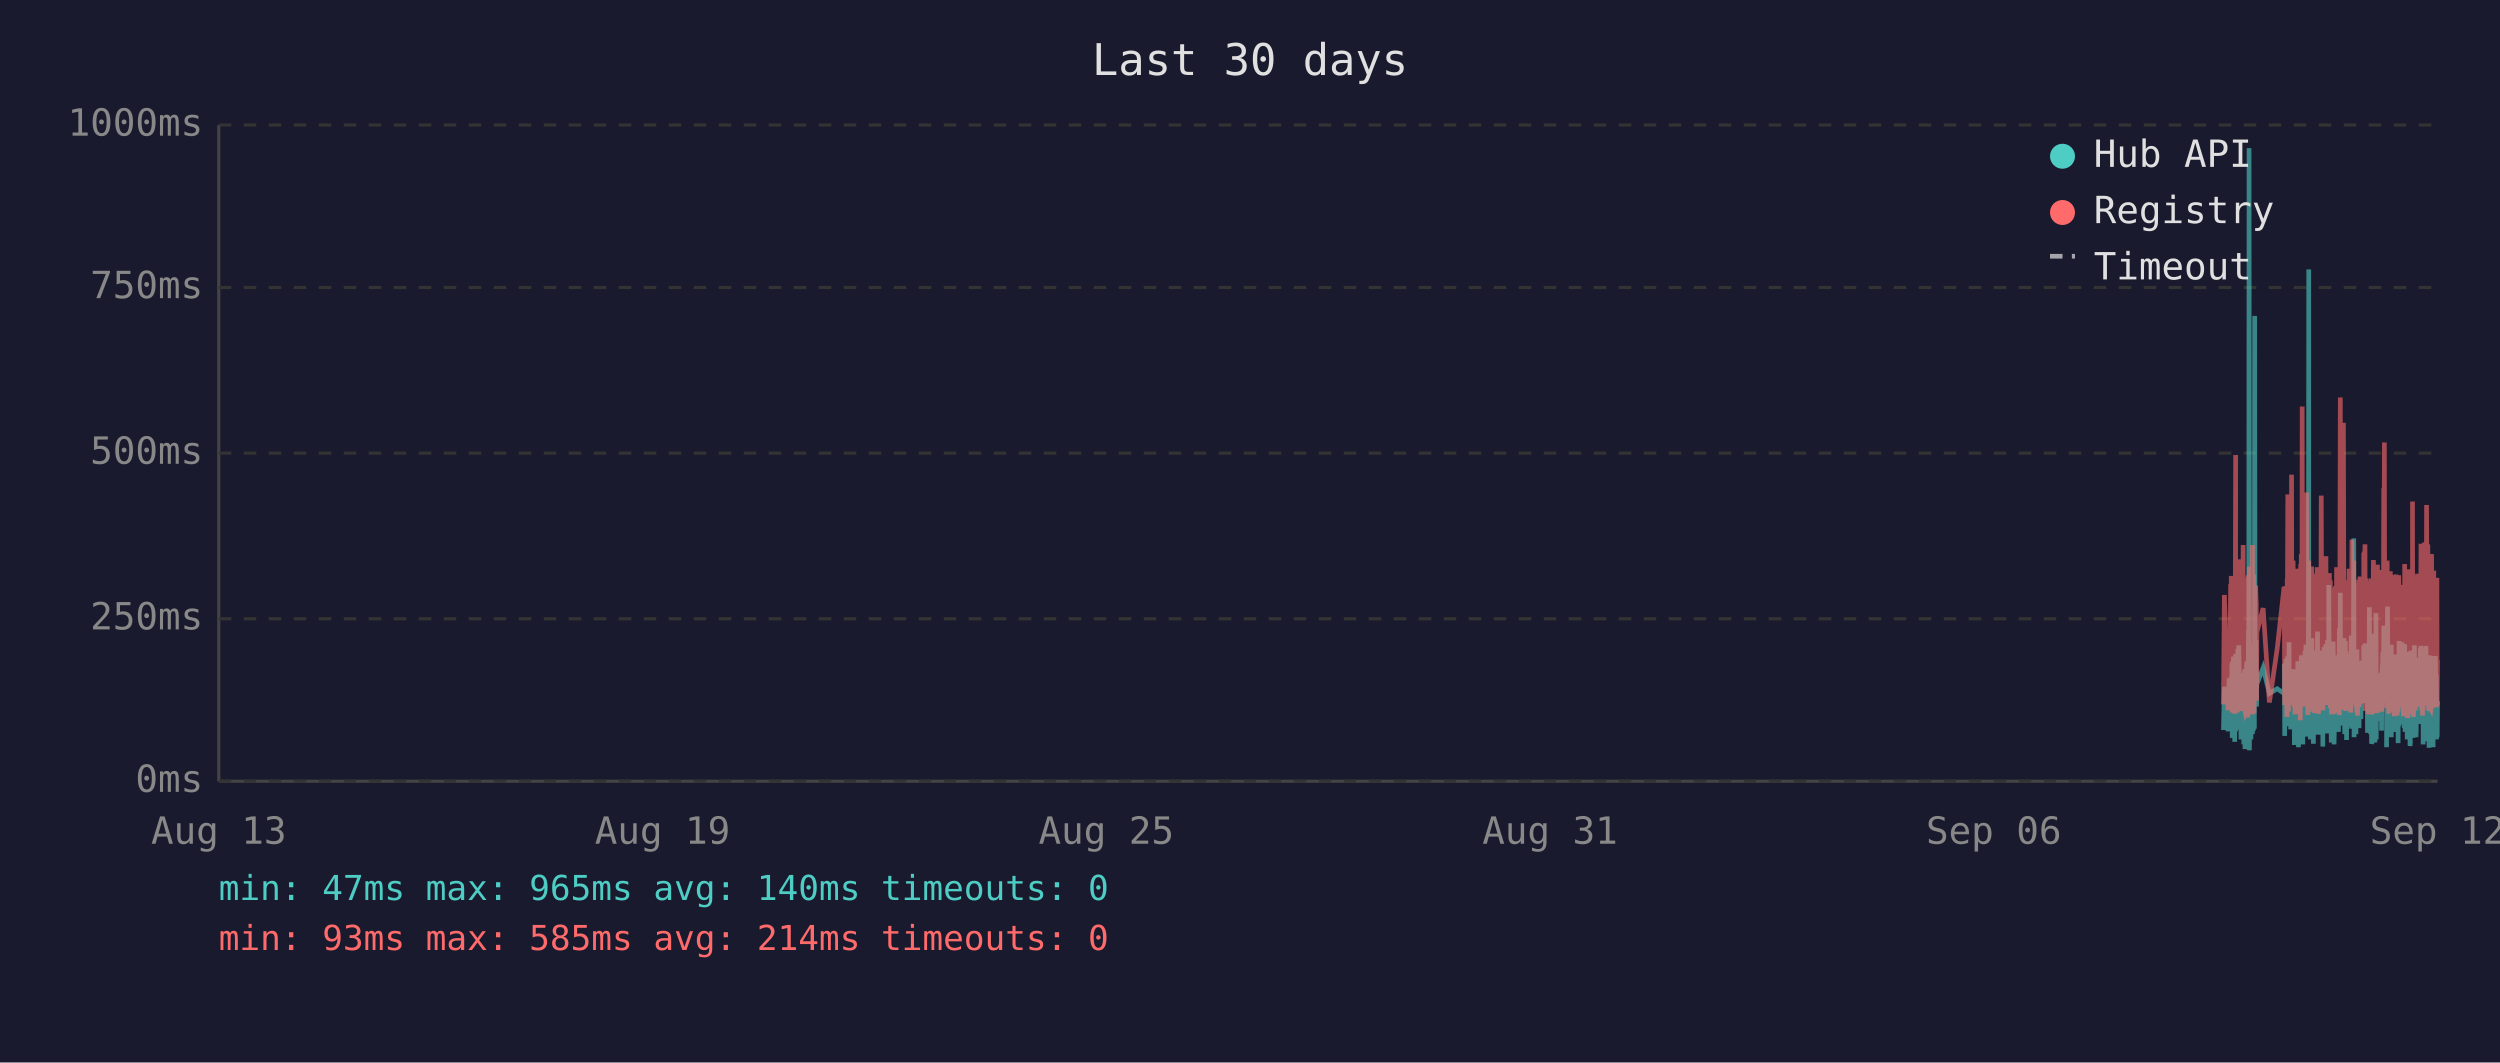
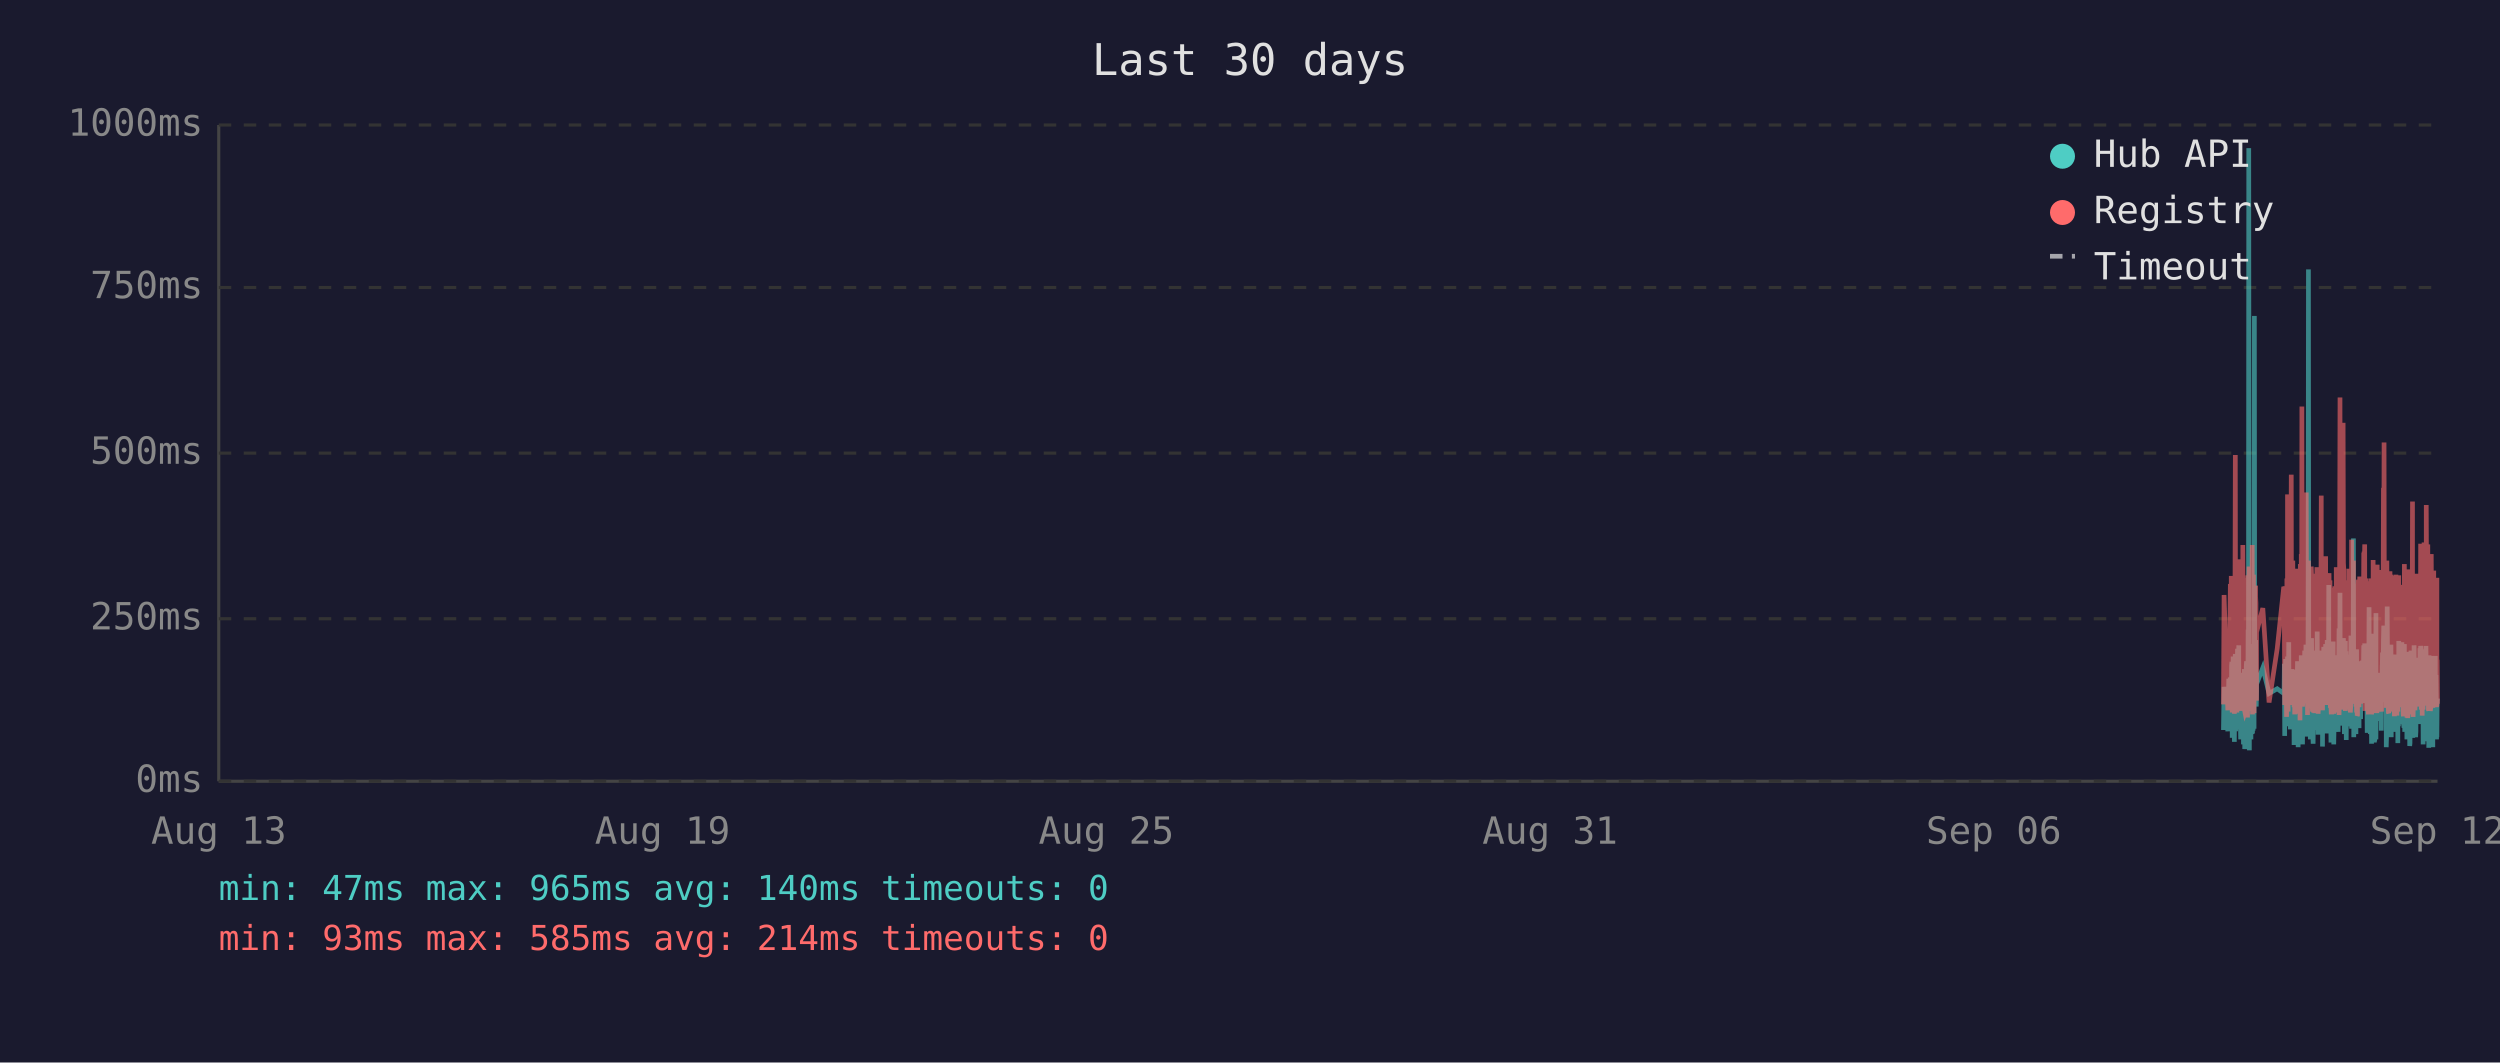
<svg xmlns="http://www.w3.org/2000/svg" viewBox="0 0 800 340" font-family="monospace" font-size="12">
  <rect width="800" height="340" fill="#1a1a2e" />
  <text x="400" y="24" fill="#e0e0e0" font-size="14" text-anchor="middle">Last 30 days</text>
  <line x1="70" y1="40" x2="70" y2="250" stroke="#444" stroke-width="1" />
  <line x1="70" y1="250" x2="780" y2="250" stroke="#444" stroke-width="1" />
  <line x1="70" y1="250" x2="780" y2="250" stroke="#333" stroke-width="1" stroke-dasharray="4" />
  <text x="65" y="250" fill="#888" text-anchor="end" dominant-baseline="middle">0ms</text>
  <line x1="70" y1="198" x2="780" y2="198" stroke="#333" stroke-width="1" stroke-dasharray="4" />
  <text x="65" y="198" fill="#888" text-anchor="end" dominant-baseline="middle">250ms</text>
  <line x1="70" y1="145" x2="780" y2="145" stroke="#333" stroke-width="1" stroke-dasharray="4" />
  <text x="65" y="145" fill="#888" text-anchor="end" dominant-baseline="middle">500ms</text>
  <line x1="70" y1="92" x2="780" y2="92" stroke="#333" stroke-width="1" stroke-dasharray="4" />
  <text x="65" y="92" fill="#888" text-anchor="end" dominant-baseline="middle">750ms</text>
  <line x1="70" y1="40" x2="780" y2="40" stroke="#333" stroke-width="1" stroke-dasharray="4" />
  <text x="65" y="40" fill="#888" text-anchor="end" dominant-baseline="middle">1000ms</text>
  <text x="70" y="270" fill="#888" text-anchor="middle">Aug 13</text>
  <text x="212" y="270" fill="#888" text-anchor="middle">Aug 19</text>
  <text x="354" y="270" fill="#888" text-anchor="middle">Aug 25</text>
  <text x="496" y="270" fill="#888" text-anchor="middle">Aug 31</text>
  <text x="638" y="270" fill="#888" text-anchor="middle">Sep 06</text>
  <text x="780" y="270" fill="#888" text-anchor="middle">Sep 12</text>
-   <polyline points="711.5,233.6 711.8,219.8 713.0,234.0 713.3,217.2 713.4,223.3 713.8,216.8 713.9,222.3 714.0,224.2 714.0,225.0 714.1,233.6 714.2,213.0 714.3,211.8 714.3,236.1 714.4,235.1 714.4,223.8 714.5,221.2 714.6,222.3 714.7,210.1 714.8,223.3 714.9,234.7 714.9,220.6 715.0,218.9 715.1,237.4 715.2,223.1 715.3,210.9 715.4,209.3 715.4,234.0 715.5,217.0 715.6,214.3 715.7,230.9 715.8,233.4 715.9,220.6 715.9,221.2 715.9,220.6 716.0,215.8 716.1,207.6 716.2,216.6 716.3,213.9 716.4,218.9 716.4,206.5 716.5,211.4 716.6,228.4 716.7,226.1 716.8,220.2 716.9,221.2 716.9,221.9 717.0,228.8 717.1,236.6 717.2,221.9 717.3,215.3 717.4,231.1 717.4,221.9 717.5,221.2 717.6,218.7 717.7,234.7 717.8,221.2 717.8,218.1 717.9,223.1 718.0,238.2 718.1,220.8 718.2,224.8 718.3,214.1 718.3,232.6 718.4,239.7 718.5,237.6 718.6,232.6 718.7,219.1 718.8,219.8 718.8,217.2 718.9,213.2 719.0,211.6 719.1,220.2 719.2,216.6 719.3,222.5 719.3,234.7 719.3,229.4 719.4,225.6 719.5,201.5 719.6,223.8 719.7,47.4 719.8,196.0 719.8,240.1 719.9,231.1 720.0,221.0 720.1,225.0 720.2,217.9 720.3,212.8 720.3,236.6 720.4,222.7 720.5,222.9 720.6,221.0 720.7,234.9 720.8,209.0 720.8,234.7 720.9,213.5 721.0,206.1 721.1,233.8 721.2,220.2 721.3,230.7 721.3,223.8 721.4,233.2 721.5,101.1 721.6,207.2 721.7,217.9 721.8,218.9 721.8,224.4 721.9,204.8 722.0,216.6 722.1,226.1 722.1,221.2 722.2,218.9 724.2,213.7 726.2,221.9 728.7,220.4 730.9,221.9 731.0,221.0 731.0,212.4 731.1,235.5 731.2,214.1 731.3,215.3 731.4,214.3 731.5,210.9 731.5,219.5 731.6,221.0 731.7,222.9 731.8,232.4 731.9,217.4 732.0,231.1 732.0,210.1 732.1,216.0 732.2,232.2 732.3,226.1 732.4,216.2 732.5,205.5 732.5,230.3 732.6,217.4 732.7,224.4 732.8,232.2 732.9,215.8 733.0,233.4 733.0,214.5 733.2,219.3 733.3,221.9 733.4,227.3 733.5,214.1 733.5,222.9 733.6,215.6 733.7,218.3 733.8,220.0 733.9,215.1 734.0,230.1 734.0,214.3 734.1,215.8 734.2,238.4 734.3,223.8 734.4,238.0 734.4,222.1 734.5,222.1 734.6,230.5 734.7,220.2 734.8,216.8 734.9,225.6 734.9,236.1 735.0,221.9 735.1,216.8 735.2,220.6 735.3,211.6 735.4,216.6 735.4,233.8 735.5,239.1 735.6,234.9 735.7,227.3 735.8,229.4 735.9,211.6 735.9,215.1 736.0,215.8 736.1,236.1 736.1,235.3 736.2,221.7 736.3,216.8 736.4,233.8 736.4,209.7 736.5,223.8 736.6,222.7 736.7,216.6 736.8,229.4 736.9,238.2 736.9,229.6 737.0,220.4 737.1,214.5 737.2,220.4 737.3,229.8 737.4,221.2 737.4,219.3 737.5,217.4 737.6,208.2 737.7,218.5 737.8,208.2 737.9,218.9 737.9,206.3 738.0,235.7 738.1,212.2 738.2,213.9 738.3,219.8 738.3,218.7 738.4,233.0 738.5,219.3 738.6,226.1 738.7,197.1 738.8,86.2 738.8,216.0 738.9,233.8 739.0,208.2 739.1,213.0 739.2,210.3 739.3,223.3 739.3,236.6 739.4,217.9 739.5,205.9 739.6,216.4 739.7,216.4 739.8,204.2 739.8,216.4 739.9,219.8 740.0,213.7 740.0,231.7 740.1,223.1 740.2,234.9 740.3,238.0 740.3,228.2 740.4,231.5 740.5,222.1 740.6,222.1 740.7,233.6 740.8,219.5 740.8,208.2 740.9,225.8 741.0,212.8 741.1,221.0 741.2,233.2 741.3,224.4 741.3,231.5 741.4,216.0 741.5,218.9 741.6,202.1 741.7,224.6 741.8,217.7 741.8,235.1 741.9,222.9 742.0,226.1 742.1,221.4 742.2,219.8 742.2,211.4 742.3,212.2 742.4,220.8 742.5,208.2 742.6,221.4 742.7,222.5 742.7,214.9 742.8,220.2 742.9,209.0 743.0,219.5 743.1,220.2 743.2,215.3 743.2,218.7 743.3,233.4 743.3,238.9 743.4,210.9 743.5,223.5 743.6,213.2 743.7,207.0 743.7,219.5 743.8,216.4 743.9,223.3 744.0,224.2 744.1,215.3 744.2,210.9 744.2,221.0 744.3,206.1 744.4,233.0 744.5,220.4 744.6,210.7 744.7,220.2 744.7,234.7 744.8,204.8 744.9,219.1 745.0,228.6 745.1,214.3 745.2,222.3 745.2,187.2 745.3,208.6 745.4,221.2 745.5,207.4 745.6,220.6 745.7,221.4 745.7,228.4 745.8,223.5 745.9,226.5 746.0,237.6 746.0,221.4 746.1,234.2 746.1,220.8 746.2,214.9 746.3,234.5 746.4,217.0 746.5,227.1 746.6,221.7 746.6,205.3 746.7,215.6 746.8,226.5 746.9,238.2 747.0,232.6 747.1,223.3 747.1,216.8 747.2,234.0 747.3,225.4 747.4,218.1 747.5,209.9 747.6,218.3 747.6,225.6 747.7,209.7 747.8,211.6 747.9,224.0 748.0,219.1 748.0,221.4 748.1,223.8 748.1,233.4 748.2,226.7 748.3,234.2 748.4,222.9 748.5,213.0 748.6,201.1 748.6,229.2 748.7,220.8 748.8,215.8 748.9,189.7 749.0,223.5 749.1,208.8 749.1,223.3 749.2,217.7 749.3,207.8 749.4,218.1 749.5,213.9 749.5,212.0 749.6,218.9 749.7,218.3 749.8,232.2 749.9,206.3 750.0,204.2 750.0,218.5 750.1,230.9 750.2,218.3 750.3,234.9 750.4,229.8 750.5,215.3 750.5,205.1 750.6,232.6 750.7,231.1 750.8,208.4 750.9,236.8 751.0,218.9 751.0,228.6 751.1,228.4 751.2,209.5 751.3,217.0 751.4,232.4 751.5,230.1 751.5,212.8 751.6,223.8 751.7,221.4 751.8,232.2 751.9,218.1 752.0,222.5 752.0,229.4 752.1,221.2 752.2,230.3 752.3,224.2 752.4,203.4 752.5,208.2 752.5,233.2 752.6,222.9 752.7,228.2 752.8,216.6 752.9,219.3 752.9,221.0 753.0,214.5 753.1,211.8 753.2,172.3 753.3,235.9 753.4,230.9 753.4,211.6 753.5,209.5 753.6,217.2 753.7,218.7 753.8,220.0 753.9,215.3 753.9,234.9 754.0,227.3 754.1,213.9 754.2,207.8 754.3,230.1 754.4,225.4 754.4,233.0 754.5,215.1 754.6,225.0 754.7,219.3 754.8,220.8 754.8,220.6 754.9,225.0 754.9,233.0 755.0,211.6 755.1,222.9 755.2,220.0 755.3,225.0 755.4,213.7 755.4,213.7 755.5,230.1 755.6,213.5 755.7,224.2 755.8,214.9 755.9,224.2 755.9,211.4 756.0,218.7 756.1,212.8 756.2,215.1 756.3,225.0 756.4,213.7 756.4,206.5 756.5,213.9 756.6,217.7 756.7,219.1 756.8,205.9 756.9,224.0 756.9,212.4 757.0,216.4 757.1,219.8 757.2,220.6 757.3,215.3 757.4,222.5 757.4,224.6 757.5,223.1 757.6,234.5 757.7,230.9 757.8,229.6 757.9,224.6 757.9,225.2 758.0,216.6 758.1,218.3 758.2,194.3 758.3,231.1 758.4,223.3 758.4,207.4 758.5,216.2 758.6,234.9 758.7,231.7 758.8,212.8 758.8,226.5 758.9,238.0 759.0,237.6 759.1,221.4 759.2,219.5 759.3,220.4 759.3,217.2 759.4,217.9 759.5,202.8 759.6,216.6 759.7,224.4 759.8,215.6 759.8,215.1 759.9,237.6 759.9,219.8 760.0,237.2 760.1,233.2 760.2,222.9 760.3,224.2 760.3,196.2 760.4,236.6 760.5,217.9 760.6,218.9 760.7,223.3 760.8,218.5 760.8,224.4 760.9,217.2 761.0,217.7 761.1,216.4 761.2,228.2 761.3,217.0 761.3,216.4 761.4,217.0 761.5,224.8 761.6,230.7 761.7,222.5 761.8,218.5 761.8,221.2 761.9,215.3 762.0,217.4 762.1,233.8 762.2,217.4 762.3,224.6 762.3,212.8 762.4,214.9 762.5,208.8 762.6,214.1 762.7,215.3 762.8,204.8 762.8,200.2 762.9,223.3 763.0,211.4 763.1,209.3 763.2,205.1 763.2,215.1 763.3,223.5 763.4,224.2 763.5,209.9 763.6,216.8 763.7,214.9 763.7,239.1 763.7,235.5 763.8,216.4 763.9,214.7 764.0,194.1 764.1,210.9 764.2,216.2 764.2,232.8 764.3,233.0 764.4,221.9 764.5,235.5 764.6,220.6 764.7,222.3 764.7,226.1 764.8,232.8 764.9,211.4 765.0,232.6 765.1,235.3 765.2,206.3 765.2,235.9 765.3,220.4 765.4,217.2 765.5,221.4 765.6,213.7 765.7,217.0 765.7,218.3 765.8,214.9 765.9,231.5 766.0,212.2 766.1,215.1 766.2,217.4 766.2,234.2 766.3,231.7 766.4,210.3 766.5,209.5 766.6,220.2 766.6,219.8 766.7,219.3 766.8,224.4 766.9,224.0 767.0,215.3 767.1,224.4 767.1,233.8 767.1,220.2 767.2,228.6 767.3,216.0 767.4,237.8 767.5,215.6 767.6,232.4 767.6,220.2 767.7,205.1 767.8,231.3 767.9,220.2 768.0,209.3 768.1,216.6 768.1,215.6 768.2,231.7 768.3,228.4 768.4,227.3 768.5,217.2 768.6,221.0 768.6,205.5 768.7,216.2 768.8,223.3 768.9,223.8 769.0,226.9 769.1,229.6 769.1,223.5 769.2,231.3 769.3,232.2 769.4,232.2 769.5,206.1 769.6,234.2 769.6,219.8 769.7,221.4 769.8,209.7 769.9,222.5 770.0,218.1 770.1,223.5 770.1,220.2 770.2,215.8 770.3,236.6 770.4,234.0 770.5,212.8 770.5,235.3 770.6,208.6 770.7,216.2 770.8,230.9 770.9,211.8 771.0,226.1 771.0,216.8 771.1,222.9 771.2,238.7 771.3,237.8 771.4,221.7 771.5,233.8 771.5,208.2 771.6,221.4 771.7,221.4 771.8,217.0 771.9,218.9 771.9,210.7 772.0,215.3 772.0,218.7 772.1,232.6 772.2,236.1 772.3,221.9 772.4,230.3 772.5,212.8 772.5,233.2 772.6,206.5 772.7,216.6 772.8,218.3 772.9,234.5 773.0,230.9 773.0,216.4 773.1,235.9 773.2,234.0 773.3,214.9 773.4,210.5 773.4,212.6 773.5,230.5 773.6,210.9 773.7,229.0 773.8,227.5 773.9,225.0 773.9,216.4 774.0,226.7 774.1,231.7 774.2,215.8 774.3,212.8 774.4,219.3 774.4,215.8 774.5,207.4 774.6,219.8 774.7,206.7 774.8,208.0 774.9,225.6 774.9,220.4 775.0,214.9 775.1,214.1 775.2,222.9 775.3,229.0 775.4,216.2 775.4,238.2 775.5,223.3 775.6,233.4 775.7,224.0 775.8,222.3 775.9,237.2 775.9,222.1 776.0,233.8 776.1,225.2 776.2,207.8 776.3,225.6 776.3,206.7 776.4,216.8 776.5,219.8 776.6,224.0 776.7,233.8 776.8,220.2 776.8,233.6 776.9,220.8 777.0,213.7 777.1,217.9 777.2,222.5 777.3,239.3 777.3,209.7 777.4,218.5 777.5,214.3 777.6,220.8 777.7,221.2 777.8,224.8 777.8,209.9 777.9,222.9 778.0,229.0 778.1,211.6 778.2,215.3 778.3,213.7 778.3,224.0 778.4,218.3 778.5,229.8 778.6,239.1 778.6,216.2 778.7,222.7 778.8,220.4 778.8,224.2 778.9,221.2 779.0,232.2 779.1,224.2 779.2,220.0 779.3,215.3 779.3,209.9 779.4,215.6 779.5,222.9 779.6,216.0 779.7,223.8 779.7,236.6 779.8,224.2 779.9,235.9 780.0,224.4" fill="none" stroke="#4ecdc4" stroke-width="1.5" opacity="0.6" />
-   <polyline points="711.5,225.4 711.8,190.4 713.0,227.3 713.3,201.7 713.4,226.5 713.8,187.6 713.9,187.6 714.0,215.8 714.0,184.3 714.1,224.6 714.2,206.3 714.3,192.5 714.3,228.0 714.4,225.8 714.4,209.0 714.5,204.0 714.6,209.0 714.7,196.2 714.8,224.4 714.9,225.8 714.9,206.1 715.0,204.2 715.1,228.4 715.2,222.3 715.3,186.0 715.4,145.6 715.4,226.3 715.5,215.1 715.6,226.3 715.7,224.2 715.8,226.5 715.9,228.0 715.9,228.0 715.9,206.5 716.0,198.1 716.1,181.3 716.2,193.1 716.3,199.4 716.4,181.1 716.4,201.1 716.5,196.7 716.6,223.5 716.7,214.9 716.8,179.0 716.9,185.3 716.9,227.5 717.0,225.8 717.1,226.7 717.2,185.7 717.3,209.5 717.4,224.4 717.4,184.9 717.5,184.5 717.6,206.3 717.7,225.0 717.8,174.4 717.8,200.7 717.9,185.3 718.0,226.5 718.1,186.4 718.2,222.7 718.3,190.8 718.3,216.6 718.4,227.5 718.5,228.0 718.6,227.7 718.7,186.6 718.8,210.5 718.8,200.2 718.9,200.4 719.0,198.1 719.1,206.1 719.2,190.4 719.3,184.9 719.3,229.6 719.3,217.7 719.4,184.1 719.5,188.3 719.6,216.6 719.7,187.8 719.8,181.3 719.8,227.5 719.9,225.6 720.0,207.4 720.1,226.5 720.2,201.3 720.3,193.9 720.3,226.9 720.4,184.1 720.5,209.0 720.6,185.5 720.7,225.8 720.8,174.4 720.8,228.6 720.9,192.7 721.0,197.5 721.1,224.0 721.2,183.9 721.3,225.0 721.3,228.2 721.4,216.0 721.5,209.9 721.6,192.2 721.7,193.3 721.8,221.7 721.8,187.4 721.9,191.0 722.0,192.9 722.1,217.2 722.1,224.2 722.2,202.3 724.2,194.6 726.2,224.8 728.7,207.6 730.9,187.8 731.0,188.7 731.0,201.7 731.1,225.6 731.2,191.0 731.3,187.6 731.4,190.8 731.5,190.6 731.5,208.8 731.6,210.5 731.7,216.0 731.8,229.4 731.9,185.1 732.0,218.7 732.0,182.8 732.1,158.2 732.2,221.7 732.3,227.7 732.4,191.8 732.5,178.8 732.5,225.4 732.6,203.0 732.7,219.5 732.8,219.3 732.9,205.3 733.0,225.6 733.0,182.0 733.2,181.3 733.3,151.9 733.4,218.5 733.5,189.1 733.5,208.0 733.6,207.4 733.7,210.1 733.8,179.4 733.9,202.1 734.0,224.2 734.0,194.3 734.1,189.9 734.2,226.3 734.3,196.4 734.4,228.6 734.4,206.5 734.5,217.4 734.6,224.4 734.7,182.0 734.8,191.4 734.9,228.4 734.9,225.4 735.0,225.2 735.1,187.6 735.2,184.7 735.3,196.7 735.4,204.0 735.4,223.8 735.5,224.4 735.6,226.9 735.7,215.6 735.8,216.8 735.9,210.1 735.9,208.2 736.0,205.9 736.1,230.5 736.1,228.4 736.2,180.5 736.3,186.4 736.4,223.8 736.4,177.3 736.5,184.7 736.6,225.8 736.7,130.1 736.8,217.2 736.9,226.1 736.9,224.8 737.0,181.8 737.1,190.8 737.2,201.7 737.3,225.0 737.4,221.0 737.4,183.4 737.5,192.7 737.6,199.2 737.7,184.9 737.8,182.2 737.9,183.9 737.9,178.4 738.0,224.2 738.1,157.6 738.2,197.7 738.3,208.6 738.3,184.5 738.4,214.1 738.5,228.8 738.6,206.5 738.7,194.6 738.8,179.4 738.8,186.6 738.9,221.9 739.0,214.1 739.1,203.6 739.2,197.3 739.3,208.8 739.3,225.2 739.4,190.6 739.5,194.6 739.6,189.5 739.7,181.3 739.8,184.5 739.8,191.4 739.9,188.1 740.0,192.7 740.0,226.1 740.1,227.7 740.2,225.0 740.3,223.5 740.3,215.3 740.4,228.0 740.5,215.1 740.6,184.5 740.7,215.3 740.8,228.2 740.8,197.3 740.9,184.3 741.0,224.4 741.1,183.6 741.2,225.6 741.3,185.3 741.3,224.8 741.4,226.3 741.5,181.5 741.6,190.8 741.7,213.5 741.8,189.7 741.8,225.0 741.9,228.4 742.0,226.3 742.1,217.7 742.2,203.4 742.2,199.6 742.3,194.8 742.4,185.3 742.5,199.4 742.6,188.9 742.7,215.1 742.7,190.6 742.8,158.6 742.9,192.7 743.0,187.8 743.1,207.8 743.2,195.0 743.2,184.1 743.3,216.0 743.3,227.3 743.4,183.6 743.5,223.8 743.6,194.3 743.7,182.8 743.7,185.1 743.8,202.3 743.9,204.4 744.0,220.6 744.1,189.3 744.2,207.8 744.2,181.3 744.3,178.0 744.4,223.3 744.5,183.4 744.6,191.6 744.7,204.0 744.7,225.6 744.8,195.8 744.9,210.1 745.0,222.9 745.1,189.1 745.2,207.0 745.2,191.2 745.3,197.5 745.4,183.4 745.5,197.9 745.6,193.5 745.7,185.7 745.7,226.5 745.8,225.4 745.9,210.9 746.0,226.7 746.0,225.2 746.1,228.6 746.1,210.1 746.2,193.1 746.3,228.6 746.4,214.7 746.5,214.9 746.6,214.5 746.6,188.1 746.7,191.4 746.8,226.3 746.9,228.4 747.0,223.8 747.1,211.4 747.1,216.8 747.2,226.5 747.3,187.6 747.4,203.4 747.5,226.5 747.6,191.2 747.6,217.0 747.7,181.5 747.8,196.2 747.9,228.0 748.0,191.8 748.0,225.8 748.1,225.8 748.1,227.5 748.2,218.3 748.3,227.7 748.4,183.9 748.5,190.6 748.6,228.8 748.6,222.9 748.7,223.8 748.8,170.4 748.9,127.2 749.0,196.0 749.1,199.6 749.1,227.1 749.2,188.9 749.3,191.6 749.4,209.0 749.5,192.5 749.5,188.5 749.6,182.2 749.7,209.0 749.8,225.6 749.9,135.3 750.0,180.1 750.0,182.0 750.1,225.2 750.2,185.7 750.3,223.8 750.4,225.8 750.5,189.1 750.5,207.0 750.6,227.5 750.7,216.0 750.8,197.1 750.9,222.5 751.0,214.5 751.0,217.2 751.1,223.8 751.2,189.5 751.3,186.8 751.4,223.5 751.5,223.3 751.5,189.9 751.6,226.5 751.7,182.0 751.8,224.2 751.9,205.3 752.0,227.1 752.0,224.0 752.1,185.1 752.2,228.0 752.3,226.5 752.4,184.5 752.5,207.2 752.5,218.3 752.6,172.7 752.7,224.4 752.8,195.0 752.9,189.7 752.9,181.3 753.0,185.1 753.1,197.5 753.2,179.4 753.3,224.0 753.4,225.2 753.4,192.2 753.5,205.9 753.6,207.4 753.7,210.5 753.8,224.4 753.9,191.4 753.9,226.1 754.0,218.3 754.1,189.3 754.2,228.0 754.3,209.0 754.4,229.0 754.4,228.8 754.5,192.9 754.6,187.0 754.7,187.6 754.8,185.5 754.8,208.0 754.9,224.6 754.9,226.3 755.0,200.4 755.1,216.4 755.2,184.5 755.3,207.2 755.4,190.8 755.4,191.8 755.5,225.2 755.6,190.8 755.7,208.2 755.8,191.2 755.9,188.1 755.9,194.1 756.0,187.0 756.1,193.1 756.2,189.7 756.3,224.2 756.4,193.3 756.4,176.9 756.5,188.9 756.6,176.5 756.7,180.7 756.8,174.2 756.9,227.5 756.9,185.7 757.0,191.0 757.1,207.2 757.2,185.1 757.3,192.0 757.4,216.6 757.4,226.3 757.5,208.0 757.6,226.5 757.7,227.3 757.8,218.9 757.9,227.1 757.9,228.6 758.0,191.6 758.1,227.1 758.2,198.6 758.3,227.3 758.4,218.9 758.4,186.0 758.5,191.0 758.6,224.6 758.7,228.6 758.8,185.1 758.8,217.4 758.9,223.8 759.0,228.6 759.1,227.3 759.2,206.1 759.3,206.1 759.3,193.9 759.4,188.9 759.5,179.2 759.6,200.0 759.7,226.7 759.8,193.9 759.8,192.0 759.9,227.3 759.9,204.8 760.0,227.5 760.1,226.5 760.2,225.4 760.3,226.7 760.3,193.3 760.4,228.2 760.5,193.1 760.6,209.0 760.7,228.2 760.8,180.7 760.8,210.9 760.9,197.7 761.0,192.9 761.1,193.5 761.2,215.8 761.3,199.8 761.3,207.2 761.4,224.4 761.5,224.6 761.6,214.7 761.7,186.2 761.8,225.2 761.8,182.4 761.9,190.6 762.0,197.5 762.1,226.5 762.2,227.7 762.3,212.0 762.3,191.8 762.4,189.3 762.5,194.3 762.6,191.4 762.7,191.4 762.8,156.1 762.8,209.9 762.9,184.3 763.0,141.6 763.1,198.8 763.2,200.7 763.2,195.8 763.3,223.8 763.4,185.7 763.5,197.7 763.6,191.0 763.7,193.5 763.7,226.5 763.7,223.1 763.8,191.6 763.9,179.4 764.0,225.2 764.1,185.5 764.2,194.6 764.2,209.9 764.3,224.2 764.4,228.0 764.5,228.2 764.6,222.5 764.7,187.4 764.7,200.2 764.8,225.6 764.9,182.8 765.0,227.7 765.1,224.0 765.2,183.9 765.2,219.5 765.3,184.3 765.4,189.3 765.5,194.8 765.6,189.3 765.7,189.7 765.7,203.8 765.8,209.3 765.9,212.6 766.0,185.7 766.1,206.5 766.2,207.4 766.2,229.2 766.3,222.7 766.4,194.6 766.5,196.9 766.6,204.0 766.6,219.3 766.7,184.5 766.8,183.9 766.9,208.4 767.0,209.5 767.1,215.1 767.1,229.0 767.1,204.2 767.2,216.2 767.3,208.2 767.4,227.7 767.5,192.9 767.6,226.3 767.6,184.1 767.7,194.3 767.8,226.3 767.9,207.8 768.0,197.3 768.1,189.1 768.1,204.4 768.2,224.4 768.3,217.4 768.4,225.8 768.5,188.5 768.6,187.2 768.6,190.8 768.7,192.7 768.8,222.3 768.9,206.3 769.0,214.9 769.1,228.4 769.1,229.2 769.2,223.8 769.3,217.2 769.4,229.0 769.5,180.5 769.6,225.6 769.6,187.0 769.7,211.4 769.8,199.4 769.9,187.0 770.0,201.3 770.1,185.5 770.1,207.0 770.2,196.9 770.3,229.6 770.4,214.5 770.5,210.3 770.5,229.8 770.6,182.2 770.7,194.1 770.8,214.5 770.9,185.5 771.0,216.2 771.0,189.3 771.1,186.2 771.2,227.3 771.3,219.3 771.4,225.0 771.5,226.5 771.5,200.9 771.6,228.6 771.7,182.8 771.8,207.8 771.9,188.5 771.9,192.9 772.0,197.1 772.0,160.5 772.1,224.6 772.2,226.5 772.3,229.4 772.4,222.3 772.5,193.9 772.5,226.3 772.6,197.9 772.7,208.4 772.8,184.3 772.9,227.3 773.0,223.5 773.0,204.6 773.1,226.1 773.2,216.0 773.3,199.2 773.4,185.1 773.4,192.7 773.5,222.9 773.6,183.6 773.7,225.0 773.8,218.5 773.9,187.8 773.9,185.3 774.0,226.1 774.1,212.8 774.2,193.5 774.3,200.7 774.4,210.9 774.4,211.8 774.5,197.1 774.6,217.7 774.7,174.0 774.8,200.7 774.9,227.1 774.9,183.0 775.0,205.7 775.1,176.3 775.2,229.0 775.3,218.7 775.4,193.9 775.4,227.1 775.5,212.4 775.6,224.6 775.7,222.7 775.8,173.6 775.9,225.8 775.9,217.7 776.0,224.2 776.1,225.8 776.2,182.6 776.3,187.6 776.3,185.3 776.4,212.6 776.5,161.6 776.6,184.1 776.7,221.7 776.8,184.9 776.8,202.8 776.9,174.2 777.0,191.8 777.1,206.7 777.2,227.1 777.3,227.3 777.3,198.8 777.4,208.4 777.5,193.7 777.6,188.5 777.7,181.3 777.8,227.5 777.8,226.7 777.9,226.9 778.0,226.1 778.1,177.3 778.2,193.7 778.3,199.2 778.3,210.1 778.4,186.6 778.5,221.9 778.6,226.5 778.6,192.5 778.7,226.3 778.8,186.8 778.8,182.6 778.9,211.6 779.0,224.2 779.1,188.3 779.2,208.4 779.3,191.6 779.3,199.6 779.4,188.3 779.5,207.6 779.6,194.3 779.7,223.3 779.7,226.3 779.8,184.9 779.9,225.8 780.0,211.1" fill="none" stroke="#ff6b6b" stroke-width="1.5" opacity="0.6" />
+   <polyline points="711.5,233.6 711.7,219.8 712.9,234.0 713.2,217.2 713.3,223.3 713.7,216.8 713.8,222.3 713.9,224.2 714.0,225.0 714.0,233.6 714.1,213.0 714.2,211.8 714.3,236.1 714.3,235.1 714.4,223.8 714.4,221.2 714.5,222.3 714.6,210.1 714.7,223.3 714.8,234.7 714.9,220.6 714.9,218.9 715.0,237.4 715.1,223.1 715.2,210.9 715.3,209.3 715.4,234.0 715.4,217.0 715.5,214.3 715.6,230.9 715.7,233.4 715.8,220.6 715.8,221.2 715.9,220.6 715.9,215.8 716.0,207.6 716.1,216.6 716.2,213.9 716.3,218.9 716.4,206.5 716.4,211.4 716.5,228.4 716.6,226.1 716.7,220.2 716.8,221.2 716.9,221.9 716.9,228.8 717.0,236.6 717.1,221.9 717.2,215.3 717.3,231.1 717.4,221.9 717.4,221.2 717.5,218.7 717.6,234.7 717.7,221.2 717.8,218.1 717.9,223.1 717.9,238.2 718.0,220.8 718.1,224.8 718.2,214.1 718.3,232.6 718.3,239.7 718.4,237.6 718.5,232.6 718.6,219.1 718.7,219.8 718.8,217.2 718.8,213.2 718.9,211.6 719.0,220.2 719.1,216.6 719.2,222.5 719.2,234.7 719.3,229.4 719.3,225.6 719.4,201.5 719.5,223.8 719.6,47.4 719.7,196.0 719.8,240.1 719.8,231.1 719.9,221.0 720.0,225.0 720.1,217.9 720.2,212.8 720.3,236.6 720.3,222.7 720.4,222.9 720.5,221.0 720.6,234.9 720.7,209.0 720.8,234.7 720.8,213.5 720.9,206.1 721.0,233.8 721.1,220.2 721.2,230.7 721.3,223.8 721.3,233.2 721.4,101.1 721.5,207.2 721.6,217.9 721.7,218.9 721.8,224.4 721.8,204.8 721.9,216.6 722.0,226.1 722.1,221.2 722.1,218.9 724.1,213.7 726.1,221.9 728.7,220.4 730.8,221.9 730.9,221.0 731.0,212.4 731.1,235.5 731.1,214.1 731.2,215.3 731.3,214.3 731.4,210.9 731.5,219.5 731.6,221.0 731.6,222.9 731.7,232.4 731.8,217.4 731.9,231.1 732.0,210.1 732.0,216.0 732.1,232.2 732.2,226.1 732.3,216.2 732.4,205.5 732.5,230.3 732.5,217.4 732.6,224.4 732.7,232.2 732.8,215.8 732.9,233.4 733.0,214.5 733.1,219.3 733.2,221.9 733.3,227.3 733.4,214.1 733.5,222.9 733.5,215.6 733.6,218.3 733.7,220.0 733.8,215.1 733.9,230.1 734.0,214.3 734.0,215.8 734.1,238.4 734.2,223.8 734.3,238.0 734.4,222.1 734.5,222.1 734.5,230.5 734.6,220.2 734.7,216.8 734.8,225.6 734.9,236.1 734.9,221.9 735.0,216.8 735.1,220.6 735.2,211.6 735.3,216.6 735.4,233.8 735.4,239.1 735.5,234.9 735.6,227.3 735.7,229.4 735.8,211.6 735.9,215.1 735.9,215.8 736.0,236.1 736.0,235.3 736.1,221.7 736.2,216.8 736.3,233.8 736.4,209.7 736.4,223.8 736.5,222.7 736.6,216.6 736.7,229.4 736.8,238.2 736.9,229.6 736.9,220.4 737.0,214.5 737.1,220.4 737.2,229.8 737.3,221.2 737.4,219.3 737.4,217.4 737.5,208.2 737.6,218.5 737.7,208.2 737.8,218.9 737.9,206.3 737.9,235.7 738.0,212.2 738.1,213.9 738.2,219.8 738.3,218.7 738.4,233.0 738.4,219.3 738.5,226.1 738.6,197.1 738.7,86.2 738.8,216.0 738.8,233.8 738.9,208.2 739.0,213.0 739.1,210.3 739.2,223.3 739.3,236.6 739.3,217.9 739.4,205.9 739.5,216.4 739.6,216.4 739.7,204.2 739.8,216.4 739.8,219.8 739.9,213.7 739.9,231.7 740.0,223.1 740.1,234.9 740.2,238.0 740.3,228.2 740.3,231.5 740.4,222.1 740.5,222.1 740.6,233.6 740.7,219.5 740.8,208.2 740.8,225.8 740.9,212.8 741.0,221.0 741.1,233.2 741.2,224.4 741.3,231.5 741.3,216.0 741.4,218.9 741.5,202.1 741.6,224.6 741.7,217.7 741.8,235.1 741.8,222.9 741.9,226.1 742.0,221.4 742.1,219.8 742.2,211.4 742.3,212.2 742.3,220.8 742.4,208.2 742.5,221.4 742.6,222.5 742.7,214.9 742.8,220.2 742.8,209.0 742.9,219.5 743.0,220.2 743.1,215.3 743.2,218.7 743.2,233.4 743.2,238.9 743.3,210.9 743.4,223.5 743.5,213.2 743.6,207.0 743.7,219.5 743.7,216.4 743.8,223.3 743.9,224.2 744.0,215.3 744.1,210.9 744.2,221.0 744.2,206.1 744.3,233.0 744.4,220.4 744.5,210.7 744.6,220.2 744.7,234.7 744.7,204.8 744.8,219.1 744.9,228.6 745.0,214.3 745.1,222.3 745.2,187.2 745.2,208.6 745.3,221.2 745.4,207.4 745.5,220.6 745.6,221.4 745.7,228.4 745.7,223.5 745.8,226.5 745.9,237.6 745.9,221.4 746.0,234.2 746.1,220.8 746.2,214.9 746.2,234.5 746.3,217.0 746.4,227.1 746.5,221.7 746.6,205.3 746.6,215.6 746.7,226.5 746.8,238.2 746.9,232.6 747.0,223.3 747.1,216.8 747.1,234.0 747.2,225.4 747.3,218.1 747.4,209.9 747.5,218.3 747.6,225.6 747.6,209.7 747.7,211.6 747.8,224.0 747.9,219.1 747.9,221.4 748.0,223.8 748.1,233.4 748.1,226.7 748.2,234.2 748.3,222.9 748.4,213.0 748.5,201.1 748.6,229.2 748.6,220.8 748.7,215.8 748.8,189.7 748.9,223.5 749.0,208.8 749.1,223.3 749.1,217.7 749.2,207.8 749.3,218.1 749.4,213.9 749.5,212.0 749.6,218.9 749.6,218.3 749.7,232.2 749.8,206.3 749.9,204.2 750.0,218.5 750.0,230.9 750.1,218.3 750.2,234.9 750.3,229.8 750.4,215.3 750.5,205.1 750.5,232.6 750.6,231.1 750.7,208.4 750.8,236.8 750.9,218.9 751.0,228.6 751.0,228.4 751.1,209.5 751.2,217.0 751.3,232.4 751.4,230.1 751.5,212.8 751.5,223.8 751.6,221.4 751.7,232.2 751.8,218.1 751.9,222.5 752.0,229.4 752.0,221.2 752.1,230.3 752.2,224.2 752.3,203.4 752.4,208.2 752.5,233.2 752.5,222.9 752.6,228.2 752.7,216.6 752.8,219.3 752.9,221.0 753.0,214.5 753.0,211.8 753.1,172.3 753.2,235.9 753.3,230.9 753.4,211.6 753.4,209.5 753.5,217.2 753.6,218.7 753.7,220.0 753.8,215.3 753.9,234.9 753.9,227.3 754.0,213.9 754.1,207.8 754.2,230.1 754.3,225.4 754.4,233.0 754.4,215.1 754.5,225.0 754.6,219.3 754.7,220.8 754.7,220.6 754.8,225.0 754.9,233.0 754.9,211.6 755.0,222.9 755.1,220.0 755.2,225.0 755.3,213.7 755.4,213.7 755.4,230.1 755.5,213.5 755.6,224.2 755.7,214.9 755.8,224.2 755.9,211.4 756.0,218.7 756.0,212.8 756.1,215.1 756.2,225.0 756.3,213.7 756.4,206.5 756.4,213.9 756.5,217.7 756.6,219.1 756.7,205.9 756.8,224.0 756.9,212.4 756.9,216.4 757.0,219.8 757.1,220.6 757.2,215.3 757.3,222.5 757.4,224.6 757.4,223.1 757.5,234.5 757.6,230.9 757.7,229.6 757.8,224.6 757.9,225.2 757.9,216.6 758.0,218.3 758.1,194.3 758.2,231.1 758.3,223.3 758.4,207.4 758.4,216.2 758.5,234.9 758.6,231.7 758.7,212.8 758.8,226.5 758.9,238.0 758.9,237.6 759.0,221.4 759.1,219.5 759.2,220.4 759.3,217.2 759.4,217.9 759.4,202.8 759.5,216.6 759.6,224.4 759.7,215.6 759.8,215.1 759.8,237.6 759.8,219.8 759.9,237.2 760.0,233.2 760.1,222.9 760.2,224.2 760.3,196.2 760.3,236.6 760.4,217.9 760.5,218.9 760.6,223.3 760.7,218.5 760.8,224.4 760.8,217.2 760.9,217.7 761.0,216.4 761.1,228.2 761.2,217.0 761.3,216.4 761.3,217.0 761.4,224.8 761.5,230.7 761.6,222.5 761.7,218.5 761.8,221.2 761.8,215.3 761.9,217.4 762.0,233.8 762.1,217.4 762.2,224.6 762.3,212.8 762.3,214.9 762.4,208.8 762.5,214.1 762.6,215.3 762.7,204.8 762.8,200.2 762.8,223.3 762.9,211.4 763.0,209.3 763.1,205.1 763.2,215.1 763.2,223.5 763.3,224.2 763.4,209.9 763.5,216.8 763.6,214.9 763.6,239.1 763.7,235.5 763.7,216.4 763.8,214.7 763.9,194.1 764.0,210.9 764.1,216.2 764.2,232.8 764.2,233.0 764.3,221.9 764.4,235.5 764.5,220.6 764.6,222.3 764.7,226.1 764.7,232.8 764.8,211.4 764.9,232.6 765.0,235.3 765.1,206.3 765.2,235.9 765.2,220.4 765.3,217.2 765.4,221.4 765.5,213.7 765.6,217.0 765.7,218.3 765.7,214.9 765.8,231.5 765.9,212.2 766.0,215.1 766.1,217.4 766.2,234.2 766.2,231.7 766.3,210.3 766.4,209.5 766.5,220.2 766.6,219.8 766.7,219.3 766.7,224.4 766.8,224.0 766.9,215.3 767.0,224.4 767.0,233.8 767.1,220.2 767.1,228.6 767.2,216.0 767.3,237.8 767.4,215.6 767.5,232.4 767.6,220.2 767.6,205.1 767.7,231.3 767.8,220.2 767.9,209.3 768.0,216.6 768.1,215.6 768.1,231.7 768.2,228.4 768.3,227.3 768.4,217.2 768.5,221.0 768.6,205.5 768.6,216.2 768.7,223.3 768.8,223.8 768.9,226.9 769.0,229.6 769.1,223.5 769.1,231.3 769.2,232.2 769.3,232.2 769.4,206.1 769.5,234.2 769.6,219.8 769.6,221.4 769.7,209.7 769.8,222.5 769.9,218.1 770.0,223.5 770.1,220.2 770.1,215.8 770.2,236.6 770.3,234.0 770.4,212.8 770.5,235.3 770.6,208.6 770.6,216.2 770.7,230.9 770.8,211.8 770.9,226.1 771.0,216.8 771.0,222.9 771.1,238.7 771.2,237.8 771.3,221.7 771.4,233.8 771.5,208.2 771.5,221.4 771.6,221.4 771.7,217.0 771.8,218.9 771.8,210.7 771.9,215.3 772.0,218.7 772.0,232.6 772.1,236.1 772.2,221.9 772.3,230.3 772.4,212.8 772.5,233.2 772.5,206.5 772.6,216.6 772.7,218.3 772.8,234.5 772.9,230.9 773.0,216.4 773.0,235.9 773.1,234.0 773.2,214.9 773.3,210.5 773.4,212.6 773.5,230.5 773.5,210.9 773.6,229.0 773.7,227.5 773.8,225.0 773.9,216.4 773.9,226.7 774.0,231.7 774.1,215.8 774.2,212.8 774.3,219.3 774.4,215.8 774.4,207.4 774.5,219.8 774.6,206.7 774.7,208.0 774.8,225.6 774.9,220.4 774.9,214.9 775.0,214.1 775.1,222.9 775.2,229.0 775.3,216.2 775.4,238.2 775.4,223.3 775.5,233.4 775.6,224.0 775.7,222.3 775.8,237.2 775.9,222.1 775.9,233.8 776.0,225.2 776.1,207.8 776.2,225.6 776.3,206.7 776.4,216.8 776.4,219.8 776.5,224.0 776.6,233.8 776.7,220.2 776.8,233.6 776.9,220.8 776.9,213.7 777.0,217.9 777.1,222.5 777.2,239.3 777.3,209.7 777.3,218.5 777.4,214.3 777.5,220.8 777.6,221.2 777.7,224.8 777.8,209.9 777.8,222.9 777.9,229.0 778.0,211.6 778.1,215.3 778.2,213.7 778.3,224.0 778.3,218.3 778.4,229.8 778.5,239.1 778.5,216.2 778.6,222.7 778.7,220.4 778.8,224.2 778.8,221.2 778.9,232.2 779.0,224.2 779.1,220.0 779.2,215.3 779.3,209.9 779.3,215.6 779.4,222.9 779.5,216.0 779.6,223.8 779.7,236.6 779.8,224.2 779.8,235.9 779.9,224.4 780.0,223.5" fill="none" stroke="#4ecdc4" stroke-width="1.5" opacity="0.6" />
+   <polyline points="711.5,225.4 711.7,190.4 712.9,227.3 713.2,201.7 713.3,226.5 713.7,187.6 713.8,187.6 713.9,215.8 714.0,184.3 714.0,224.6 714.1,206.3 714.2,192.5 714.3,228.0 714.3,225.8 714.4,209.0 714.4,204.0 714.5,209.0 714.6,196.2 714.7,224.4 714.8,225.8 714.9,206.1 714.9,204.2 715.0,228.4 715.1,222.3 715.2,186.0 715.3,145.6 715.4,226.3 715.4,215.1 715.5,226.3 715.6,224.2 715.7,226.5 715.8,228.0 715.8,228.0 715.9,206.5 715.9,198.1 716.0,181.3 716.1,193.1 716.2,199.4 716.3,181.1 716.4,201.1 716.4,196.7 716.5,223.5 716.6,214.9 716.7,179.0 716.8,185.3 716.9,227.5 716.9,225.8 717.0,226.7 717.1,185.7 717.2,209.5 717.3,224.4 717.4,184.9 717.4,184.5 717.5,206.3 717.6,225.0 717.7,174.4 717.8,200.7 717.9,185.3 717.9,226.5 718.0,186.4 718.1,222.7 718.2,190.8 718.3,216.6 718.3,227.5 718.4,228.0 718.5,227.7 718.6,186.6 718.7,210.5 718.8,200.2 718.8,200.4 718.9,198.1 719.0,206.1 719.1,190.4 719.2,184.9 719.2,229.6 719.3,217.7 719.3,184.1 719.4,188.3 719.5,216.6 719.6,187.8 719.7,181.3 719.8,227.5 719.8,225.6 719.9,207.4 720.0,226.5 720.1,201.3 720.2,193.9 720.3,226.9 720.3,184.1 720.4,209.0 720.5,185.5 720.6,225.8 720.7,174.4 720.8,228.6 720.8,192.7 720.9,197.5 721.0,224.0 721.1,183.9 721.2,225.0 721.3,228.2 721.3,216.0 721.4,209.9 721.5,192.2 721.6,193.3 721.7,221.7 721.8,187.4 721.8,191.0 721.9,192.9 722.0,217.2 722.1,224.2 722.1,202.3 724.1,194.6 726.1,224.8 728.7,207.6 730.8,187.8 730.9,188.7 731.0,201.7 731.1,225.6 731.1,191.0 731.2,187.6 731.3,190.8 731.4,190.6 731.5,208.8 731.6,210.5 731.6,216.0 731.7,229.4 731.8,185.1 731.9,218.7 732.0,182.8 732.0,158.2 732.1,221.7 732.2,227.7 732.3,191.8 732.4,178.8 732.5,225.4 732.5,203.0 732.6,219.5 732.7,219.3 732.8,205.3 732.9,225.6 733.0,182.0 733.1,181.3 733.2,151.9 733.3,218.5 733.4,189.1 733.5,208.0 733.5,207.4 733.6,210.1 733.7,179.4 733.8,202.1 733.9,224.2 734.0,194.3 734.0,189.9 734.1,226.3 734.2,196.4 734.3,228.6 734.4,206.5 734.5,217.4 734.5,224.4 734.6,182.0 734.7,191.4 734.8,228.4 734.9,225.4 734.9,225.2 735.0,187.6 735.1,184.7 735.2,196.7 735.3,204.0 735.4,223.8 735.4,224.4 735.5,226.9 735.6,215.6 735.7,216.8 735.8,210.1 735.9,208.2 735.9,205.9 736.0,230.5 736.0,228.4 736.1,180.5 736.2,186.4 736.3,223.8 736.4,177.3 736.4,184.7 736.5,225.8 736.6,130.1 736.7,217.2 736.8,226.1 736.9,224.8 736.9,181.8 737.0,190.8 737.1,201.7 737.2,225.0 737.3,221.0 737.4,183.4 737.4,192.7 737.5,199.2 737.6,184.9 737.7,182.2 737.8,183.9 737.9,178.4 737.9,224.2 738.0,157.6 738.1,197.7 738.2,208.6 738.3,184.5 738.4,214.1 738.4,228.8 738.5,206.5 738.6,194.6 738.7,179.4 738.8,186.6 738.8,221.9 738.9,214.1 739.0,203.6 739.1,197.3 739.2,208.8 739.3,225.2 739.3,190.6 739.4,194.6 739.5,189.5 739.6,181.3 739.7,184.5 739.8,191.4 739.8,188.1 739.9,192.7 739.9,226.1 740.0,227.7 740.1,225.0 740.2,223.5 740.3,215.3 740.3,228.0 740.4,215.1 740.5,184.5 740.6,215.3 740.7,228.2 740.8,197.3 740.8,184.3 740.9,224.4 741.0,183.6 741.1,225.6 741.2,185.3 741.3,224.8 741.3,226.3 741.4,181.5 741.5,190.8 741.6,213.5 741.7,189.7 741.8,225.0 741.8,228.4 741.9,226.3 742.0,217.7 742.1,203.4 742.2,199.6 742.3,194.8 742.3,185.3 742.4,199.4 742.5,188.9 742.6,215.1 742.7,190.6 742.8,158.6 742.8,192.7 742.9,187.8 743.0,207.8 743.1,195.0 743.2,184.1 743.2,216.0 743.2,227.3 743.3,183.6 743.4,223.8 743.5,194.3 743.6,182.8 743.7,185.1 743.7,202.3 743.8,204.4 743.9,220.6 744.0,189.3 744.1,207.8 744.2,181.3 744.2,178.0 744.3,223.3 744.4,183.4 744.5,191.6 744.6,204.0 744.7,225.6 744.7,195.8 744.8,210.1 744.9,222.9 745.0,189.1 745.1,207.0 745.2,191.2 745.2,197.5 745.3,183.4 745.4,197.9 745.5,193.5 745.6,185.7 745.7,226.5 745.7,225.4 745.8,210.9 745.9,226.7 745.9,225.2 746.0,228.6 746.1,210.1 746.2,193.1 746.2,228.6 746.3,214.7 746.4,214.9 746.5,214.5 746.6,188.1 746.6,191.4 746.7,226.3 746.8,228.4 746.9,223.8 747.0,211.4 747.1,216.8 747.1,226.5 747.2,187.6 747.3,203.4 747.4,226.5 747.5,191.2 747.6,217.0 747.6,181.5 747.7,196.2 747.8,228.0 747.9,191.8 747.9,225.8 748.0,225.8 748.1,227.5 748.1,218.3 748.2,227.7 748.3,183.9 748.4,190.6 748.5,228.8 748.6,222.9 748.6,223.8 748.7,170.4 748.8,127.2 748.9,196.0 749.0,199.6 749.1,227.1 749.1,188.9 749.2,191.6 749.3,209.0 749.4,192.5 749.5,188.5 749.6,182.2 749.6,209.0 749.7,225.6 749.8,135.3 749.9,180.1 750.0,182.0 750.0,225.2 750.1,185.7 750.2,223.8 750.3,225.8 750.4,189.1 750.5,207.0 750.5,227.5 750.6,216.0 750.7,197.1 750.8,222.5 750.9,214.5 751.0,217.2 751.0,223.8 751.1,189.5 751.2,186.8 751.3,223.5 751.4,223.3 751.5,189.9 751.5,226.5 751.6,182.0 751.7,224.2 751.8,205.3 751.9,227.1 752.0,224.0 752.0,185.1 752.1,228.0 752.2,226.5 752.3,184.5 752.4,207.2 752.5,218.3 752.5,172.7 752.6,224.4 752.7,195.0 752.8,189.7 752.9,181.3 753.0,185.1 753.0,197.5 753.1,179.4 753.2,224.0 753.3,225.2 753.4,192.2 753.4,205.9 753.5,207.4 753.6,210.5 753.7,224.4 753.8,191.4 753.9,226.1 753.9,218.3 754.0,189.3 754.1,228.0 754.2,209.0 754.3,229.0 754.4,228.8 754.4,192.9 754.5,187.0 754.6,187.6 754.7,185.5 754.7,208.0 754.8,224.6 754.9,226.3 754.9,200.4 755.0,216.4 755.1,184.5 755.2,207.2 755.3,190.8 755.4,191.8 755.4,225.2 755.5,190.8 755.6,208.2 755.7,191.2 755.8,188.1 755.9,194.1 756.0,187.0 756.0,193.1 756.1,189.7 756.2,224.2 756.3,193.3 756.4,176.9 756.4,188.9 756.5,176.5 756.6,180.7 756.7,174.2 756.8,227.5 756.9,185.7 756.9,191.0 757.0,207.2 757.1,185.1 757.2,192.0 757.3,216.6 757.4,226.3 757.4,208.0 757.5,226.5 757.6,227.3 757.7,218.9 757.8,227.1 757.9,228.6 757.9,191.6 758.0,227.1 758.1,198.6 758.2,227.3 758.3,218.9 758.4,186.0 758.4,191.0 758.5,224.6 758.6,228.6 758.7,185.1 758.8,217.4 758.9,223.8 758.9,228.6 759.0,227.3 759.1,206.1 759.2,206.1 759.3,193.9 759.4,188.9 759.4,179.2 759.5,200.0 759.6,226.7 759.7,193.9 759.8,192.0 759.8,227.3 759.8,204.8 759.9,227.5 760.0,226.5 760.1,225.4 760.2,226.7 760.3,193.3 760.3,228.2 760.4,193.1 760.5,209.0 760.6,228.2 760.7,180.7 760.8,210.9 760.8,197.7 760.9,192.9 761.0,193.5 761.1,215.8 761.2,199.8 761.3,207.2 761.3,224.4 761.4,224.6 761.5,214.7 761.6,186.2 761.7,225.2 761.8,182.4 761.8,190.6 761.9,197.5 762.0,226.5 762.1,227.7 762.2,212.0 762.3,191.8 762.3,189.3 762.4,194.3 762.5,191.4 762.6,191.4 762.7,156.1 762.8,209.9 762.8,184.3 762.9,141.6 763.0,198.8 763.1,200.7 763.2,195.8 763.2,223.8 763.3,185.7 763.4,197.7 763.5,191.0 763.6,193.5 763.6,226.5 763.7,223.1 763.7,191.6 763.8,179.4 763.9,225.2 764.0,185.5 764.1,194.6 764.2,209.9 764.2,224.2 764.3,228.0 764.4,228.2 764.5,222.5 764.6,187.4 764.7,200.2 764.7,225.6 764.8,182.8 764.9,227.7 765.0,224.0 765.1,183.9 765.2,219.5 765.2,184.3 765.3,189.3 765.4,194.8 765.5,189.3 765.6,189.7 765.7,203.8 765.7,209.3 765.8,212.6 765.9,185.7 766.0,206.5 766.1,207.4 766.2,229.2 766.2,222.7 766.3,194.6 766.4,196.9 766.5,204.0 766.6,219.3 766.7,184.5 766.7,183.9 766.8,208.4 766.9,209.5 767.0,215.1 767.0,229.0 767.1,204.2 767.1,216.2 767.2,208.2 767.3,227.7 767.4,192.9 767.5,226.3 767.6,184.1 767.6,194.3 767.7,226.3 767.8,207.8 767.9,197.3 768.0,189.1 768.1,204.4 768.1,224.4 768.2,217.4 768.3,225.8 768.4,188.5 768.5,187.2 768.6,190.8 768.6,192.7 768.7,222.3 768.8,206.3 768.9,214.9 769.0,228.4 769.1,229.2 769.1,223.8 769.2,217.2 769.3,229.0 769.4,180.5 769.5,225.6 769.6,187.0 769.6,211.4 769.7,199.4 769.8,187.0 769.9,201.3 770.0,185.5 770.1,207.0 770.1,196.9 770.2,229.6 770.3,214.5 770.4,210.3 770.5,229.8 770.6,182.2 770.6,194.1 770.7,214.5 770.8,185.5 770.9,216.2 771.0,189.3 771.0,186.2 771.1,227.3 771.2,219.3 771.3,225.0 771.4,226.5 771.5,200.9 771.5,228.6 771.6,182.8 771.7,207.8 771.8,188.5 771.8,192.9 771.9,197.1 772.0,160.5 772.0,224.6 772.1,226.5 772.2,229.4 772.3,222.3 772.4,193.9 772.5,226.3 772.5,197.9 772.6,208.4 772.7,184.3 772.8,227.3 772.9,223.5 773.0,204.6 773.0,226.1 773.1,216.0 773.2,199.2 773.3,185.1 773.4,192.7 773.5,222.9 773.5,183.6 773.6,225.0 773.7,218.5 773.8,187.8 773.9,185.3 773.9,226.1 774.0,212.8 774.1,193.5 774.2,200.7 774.3,210.9 774.4,211.8 774.4,197.1 774.5,217.7 774.6,174.0 774.7,200.7 774.8,227.1 774.9,183.0 774.9,205.7 775.0,176.3 775.1,229.0 775.2,218.7 775.3,193.9 775.4,227.1 775.4,212.4 775.5,224.6 775.6,222.7 775.7,173.6 775.8,225.8 775.9,217.7 775.9,224.2 776.0,225.8 776.1,182.6 776.2,187.6 776.3,185.3 776.4,212.6 776.4,161.6 776.5,184.1 776.6,221.7 776.7,184.9 776.8,202.8 776.9,174.2 776.9,191.8 777.0,206.7 777.1,227.1 777.2,227.3 777.3,198.8 777.3,208.4 777.4,193.7 777.5,188.5 777.6,181.3 777.7,227.5 777.8,226.7 777.8,226.9 777.9,226.1 778.0,177.3 778.1,193.7 778.2,199.2 778.3,210.1 778.3,186.6 778.4,221.9 778.5,226.5 778.5,192.5 778.6,226.3 778.7,186.8 778.8,182.6 778.8,211.6 778.9,224.2 779.0,188.3 779.1,208.4 779.2,191.6 779.3,199.6 779.3,188.3 779.4,207.6 779.5,194.3 779.6,223.3 779.7,226.3 779.8,184.9 779.8,225.8 779.9,211.1 780.0,225.2" fill="none" stroke="#ff6b6b" stroke-width="1.5" opacity="0.6" />
  <circle cx="660" cy="50" r="4" fill="#4ecdc4" />
  <text x="670" y="50" fill="#e0e0e0" dominant-baseline="middle">Hub API</text>
  <circle cx="660" cy="68" r="4" fill="#ff6b6b" />
  <text x="670" y="68" fill="#e0e0e0" dominant-baseline="middle">Registry</text>
  <line x1="656" y1="82" x2="664" y2="82" stroke="#e0e0e0" stroke-width="1.5" stroke-dasharray="4,3" opacity="0.7" />
  <text x="670" y="86" fill="#e0e0e0" dominant-baseline="middle">Timeout</text>
  <text x="70" y="288" fill="#4ecdc4" font-size="11">min: 47ms  max: 965ms  avg: 140ms  timeouts: 0</text>
  <text x="70" y="304" fill="#ff6b6b" font-size="11">min: 93ms  max: 585ms  avg: 214ms  timeouts: 0</text>
</svg>
